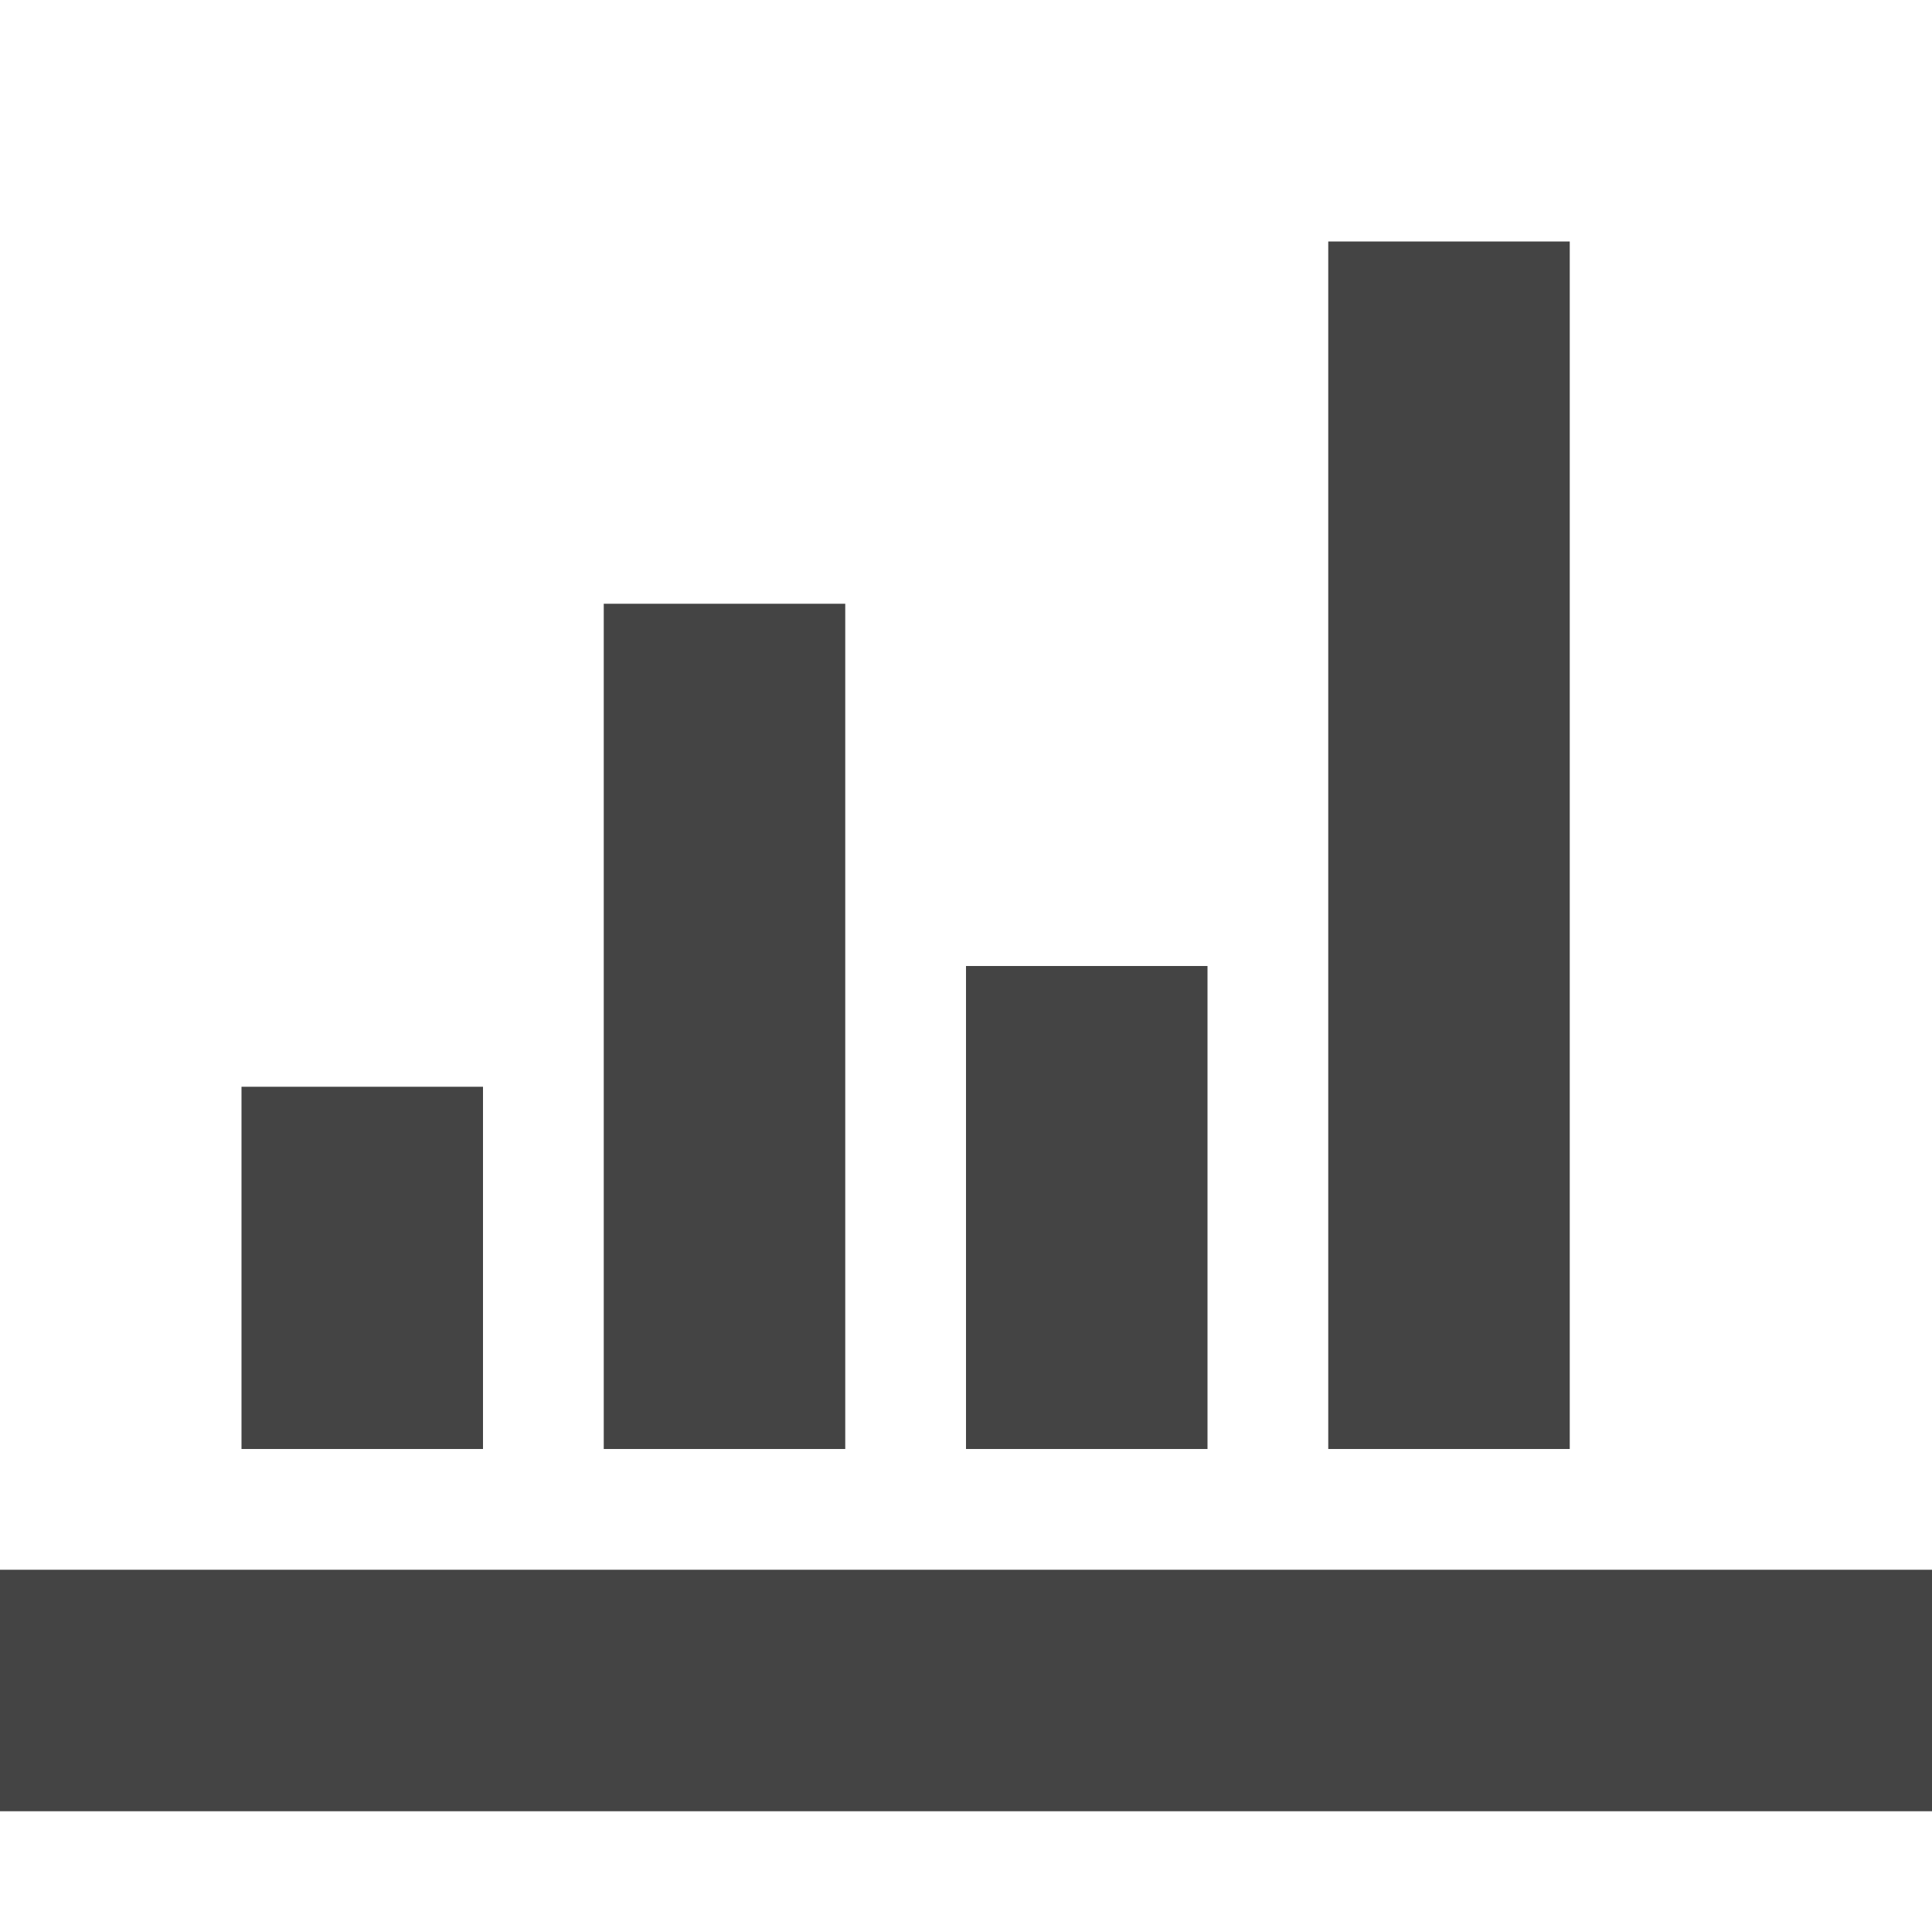
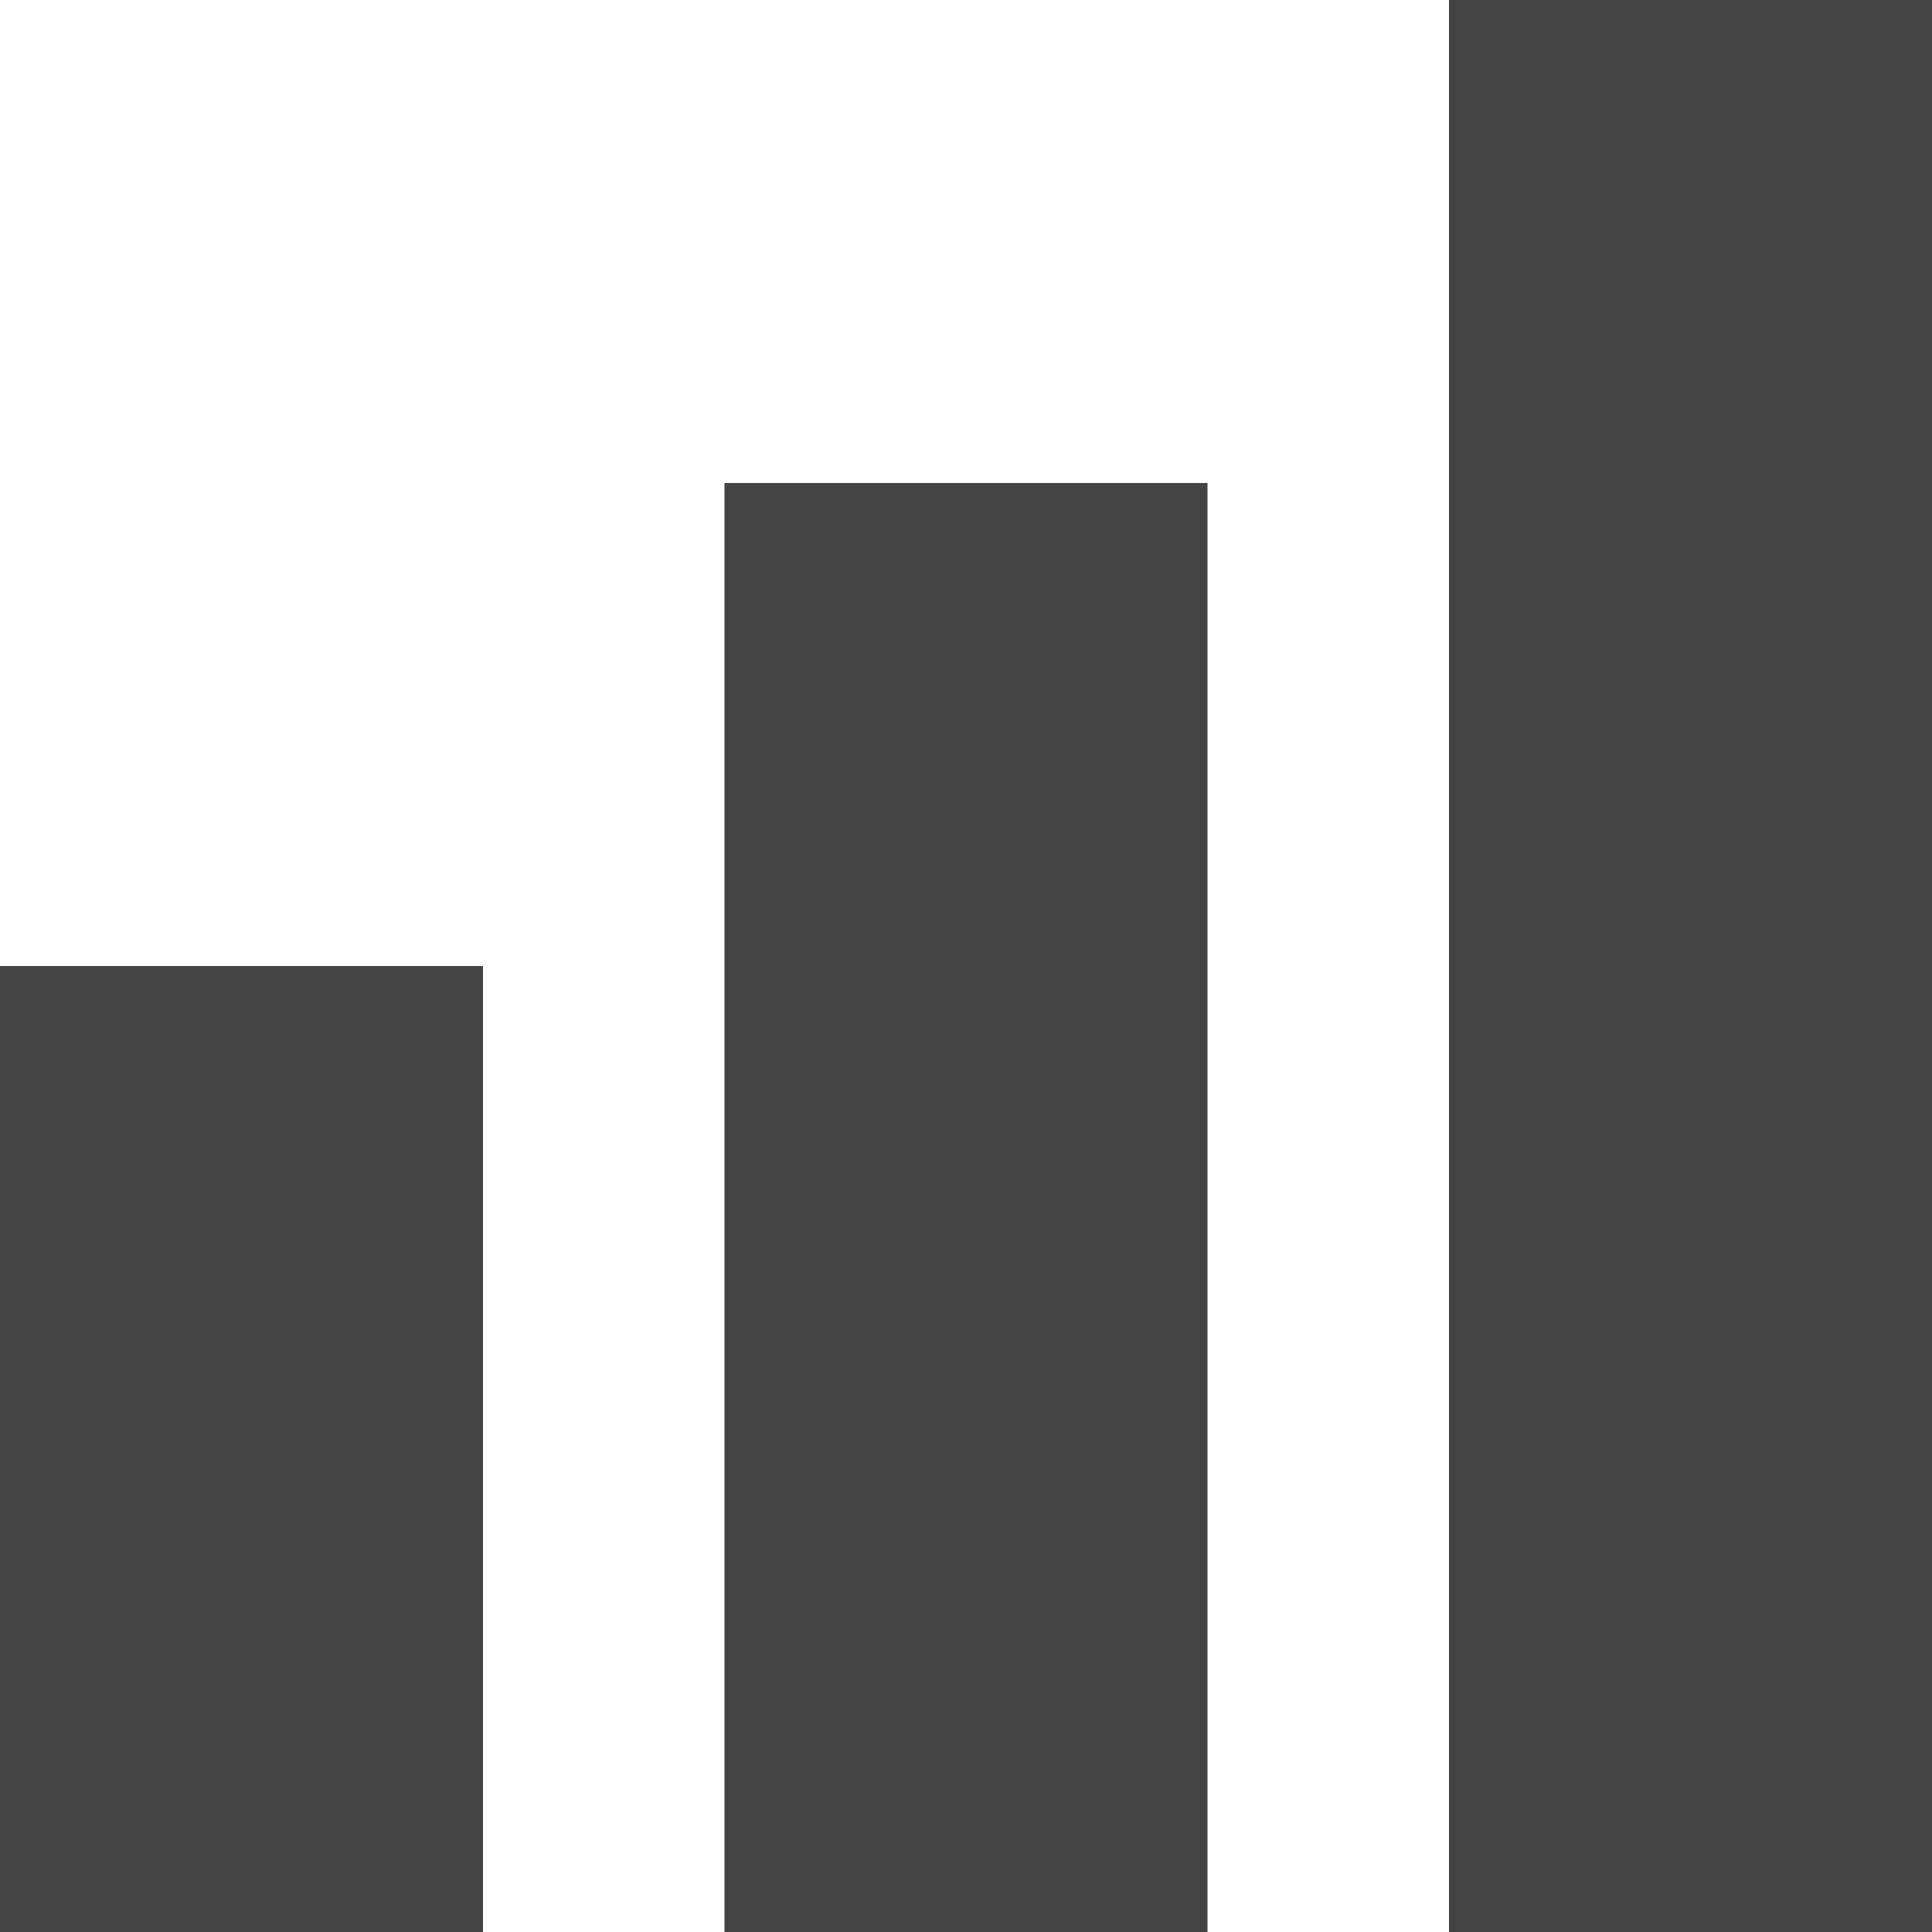
<svg xmlns="http://www.w3.org/2000/svg" version="1.1" width="32" height="32" viewBox="0 0 32 32">
-   <path d="M0 26h32v4h-32zM4 18h4v6h-4zM10 10h4v14h-4zM16 16h4v8h-4zM22 4h4v20h-4z" fill="#444444" />
+   <path d="M24 0h8v32h-8zM12 8h8v24h-8zM0 16h8v16h-8z" fill="#444444" />
</svg>
